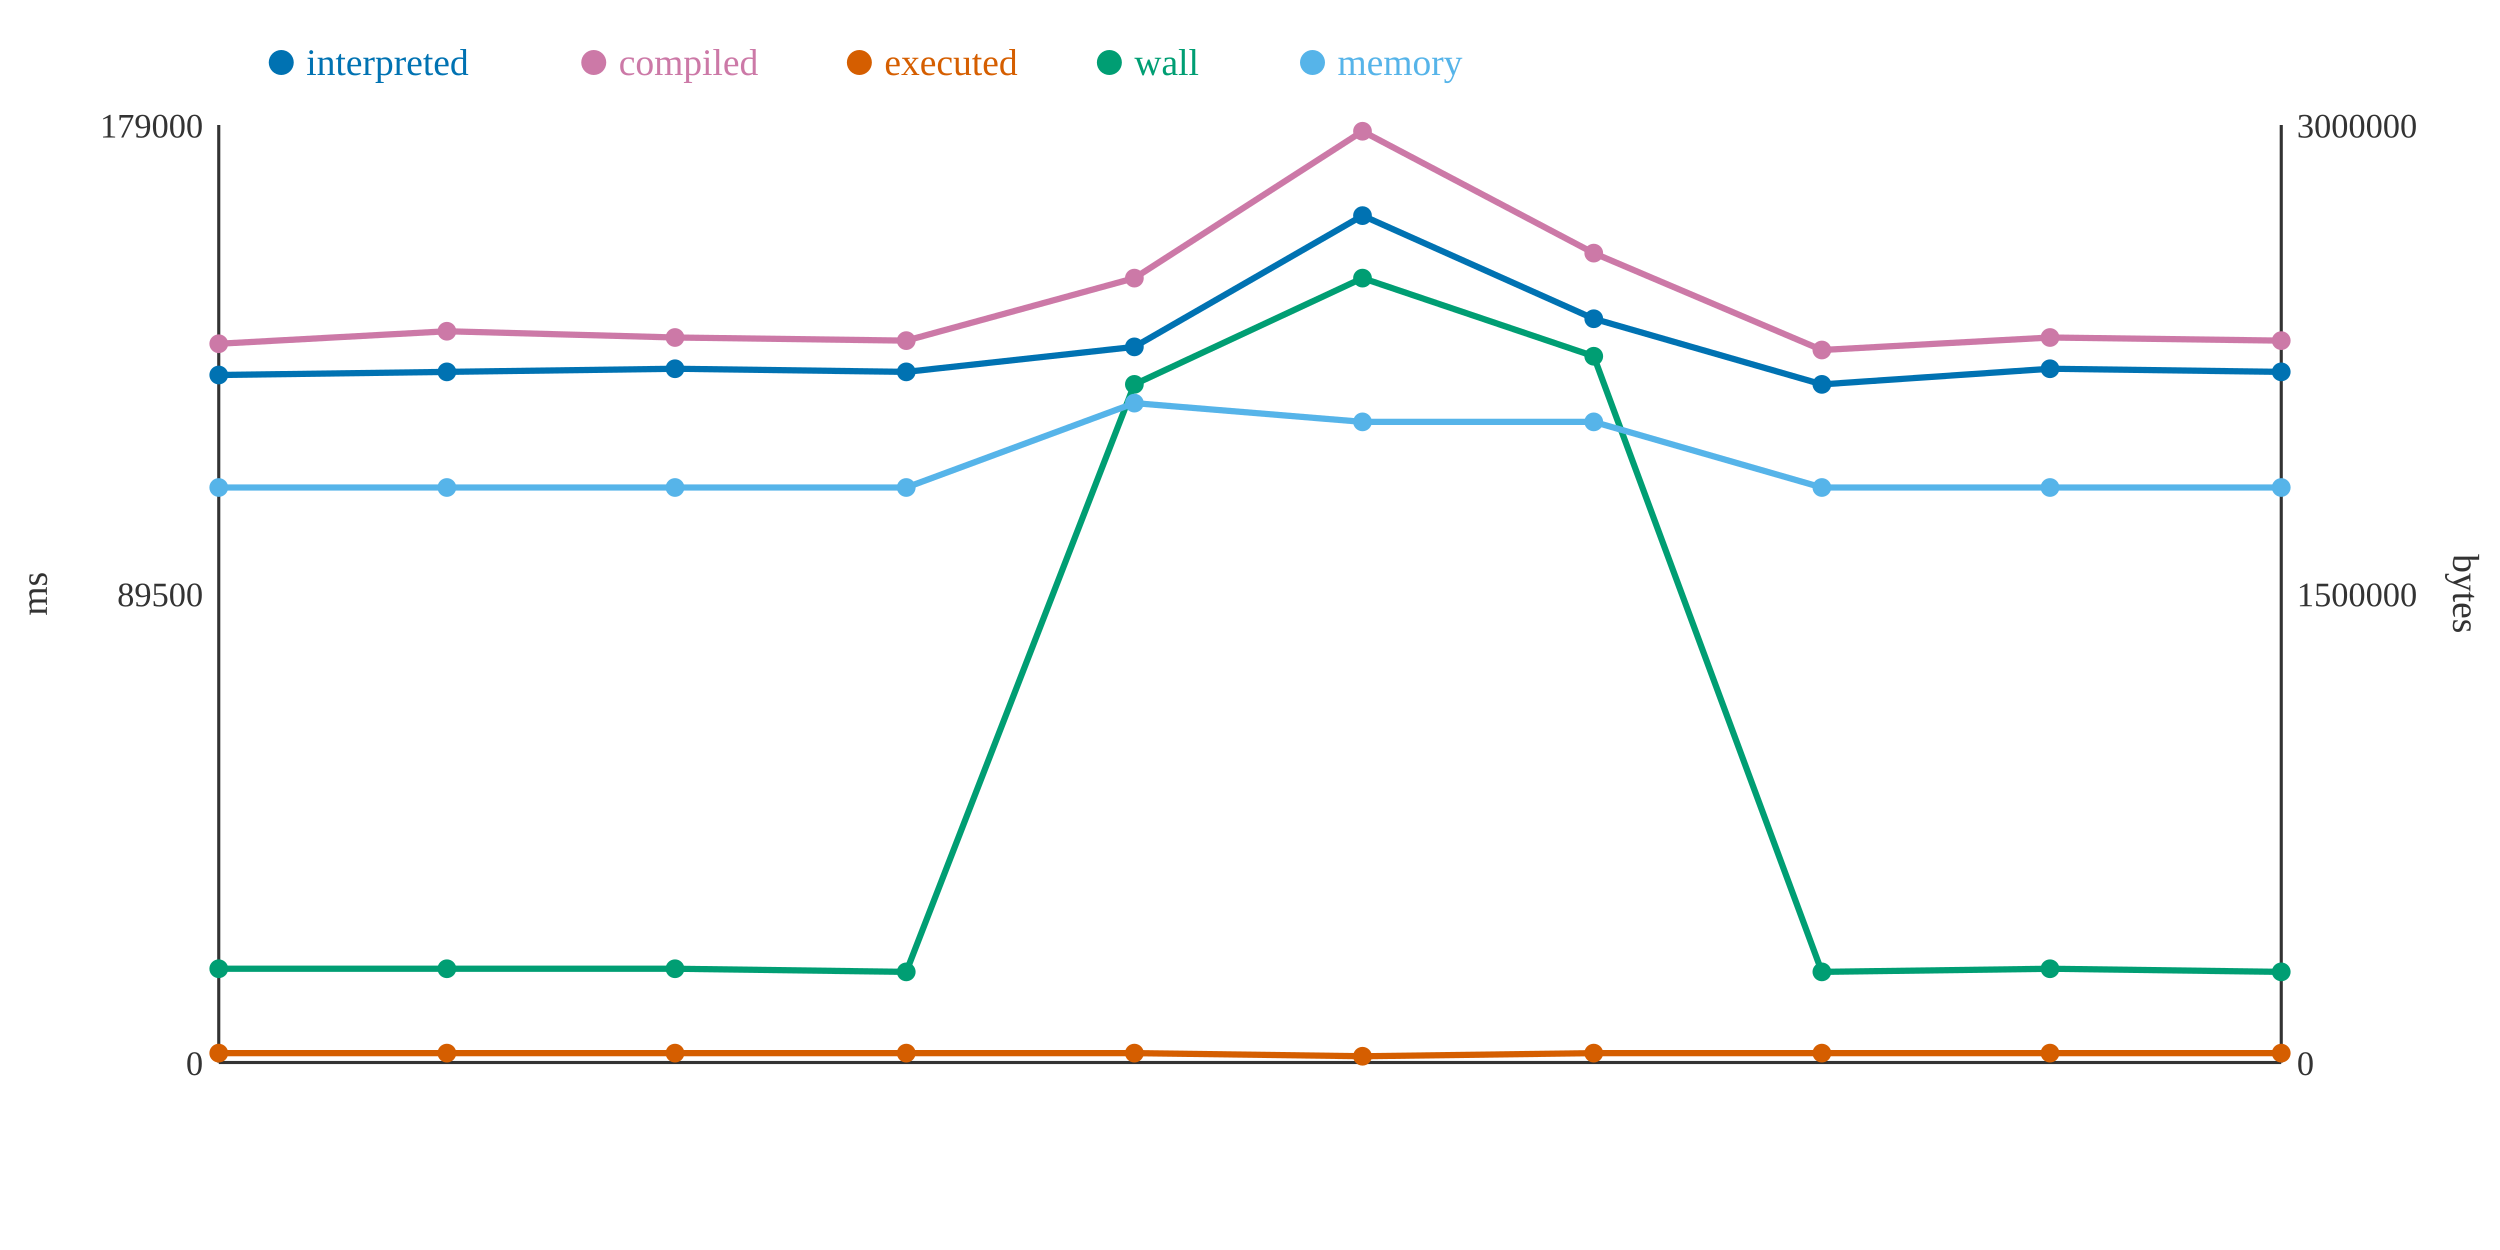
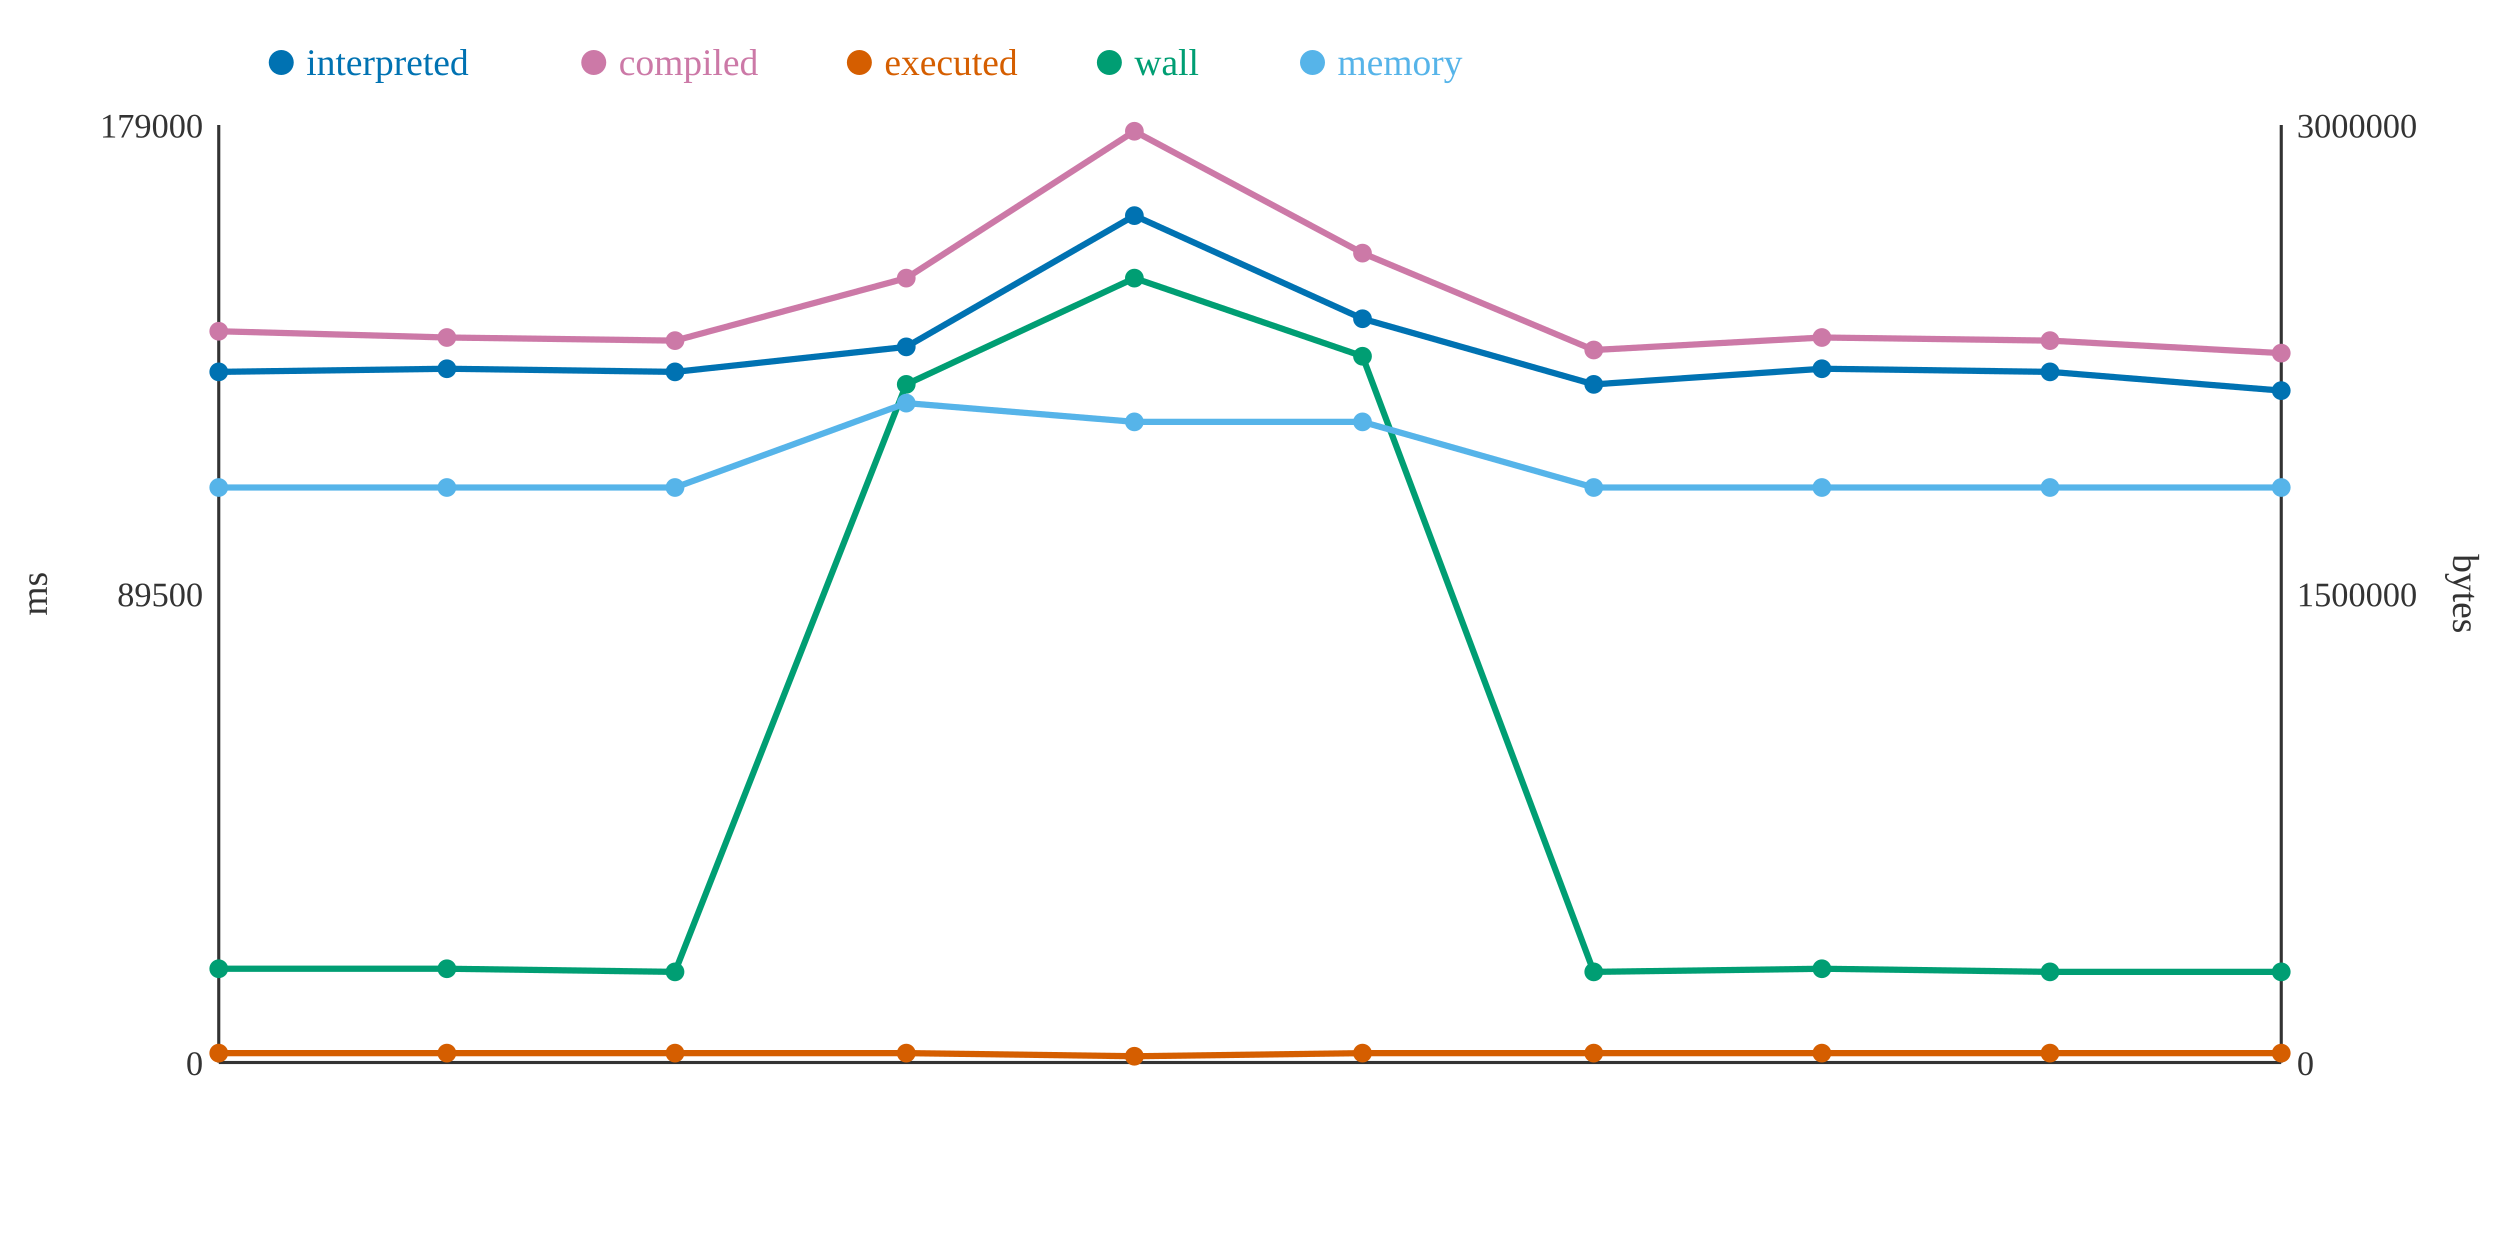
<svg xmlns="http://www.w3.org/2000/svg" width="800" height="400">
  <rect width="800" height="400" fill="white" />
  <line x1="70" y1="40" x2="70" y2="340" stroke="#333" stroke-width="1" />
  <line x1="70" y1="340" x2="730" y2="340" stroke="#333" stroke-width="1" />
  <line x1="730" y1="40" x2="730" y2="340" stroke="#333" stroke-width="1" />
  <text x="65" y="344" text-anchor="end" font-size="11" fill="#333">0</text>
  <text x="65" y="194" text-anchor="end" font-size="11" fill="#333">89500</text>
  <text x="65" y="44" text-anchor="end" font-size="11" fill="#333">179000</text>
  <text x="15" y="190" text-anchor="middle" font-size="12" fill="#333" transform="rotate(-90 15 190)">ms</text>
  <text x="735" y="344" text-anchor="start" font-size="11" fill="#333">0</text>
  <text x="735" y="194" text-anchor="start" font-size="11" fill="#333">1500000</text>
  <text x="735" y="44" text-anchor="start" font-size="11" fill="#333">3000000</text>
  <text x="785" y="190" text-anchor="middle" font-size="12" fill="#333" transform="rotate(90 785 190)">bytes</text>
-   <polyline points="70,120 143,119 216,118 290,119 363,111 436,69 510,102 583,123 656,118 730,119" fill="none" stroke="#0072B2" stroke-width="2" />
-   <polyline points="70,110 143,106 216,108 290,109 363,89 436,42 510,81 583,112 656,108 730,109" fill="none" stroke="#CC79A7" stroke-width="2" />
-   <polyline points="70,337 143,337 216,337 290,337 363,337 436,338 510,337 583,337 656,337 730,337" fill="none" stroke="#D55E00" stroke-width="2" />
-   <polyline points="70,310 143,310 216,310 290,311 363,123 436,89 510,114 583,311 656,310 730,311" fill="none" stroke="#009E73" stroke-width="2" />
-   <polyline points="70,156 143,156 216,156 290,156 363,129 436,135 510,135 583,156 656,156 730,156" fill="none" stroke="#56B4E9" stroke-width="2" />
-   <circle cx="70" cy="120" r="3" fill="#0072B2" />
-   <circle cx="70" cy="110" r="3" fill="#CC79A7" />
+   <polyline points="70,119 143,118 216,119 290,111 363,69 436,102 510,123 583,118 656,119 730,125" fill="none" stroke="#0072B2" stroke-width="2" />
+   <polyline points="70,106 143,108 216,109 290,89 363,42 436,81 510,112 583,108 656,109 730,113" fill="none" stroke="#CC79A7" stroke-width="2" />
+   <polyline points="70,337 143,337 216,337 290,337 363,338 436,337 510,337 583,337 656,337 730,337" fill="none" stroke="#D55E00" stroke-width="2" />
+   <polyline points="70,310 143,310 216,311 290,123 363,89 436,114 510,311 583,310 656,311 730,311" fill="none" stroke="#009E73" stroke-width="2" />
+   <polyline points="70,156 143,156 216,156 290,129 363,135 436,135 510,156 583,156 656,156 730,156" fill="none" stroke="#56B4E9" stroke-width="2" />
+   <circle cx="70" cy="119" r="3" fill="#0072B2" />
+   <circle cx="70" cy="106" r="3" fill="#CC79A7" />
  <circle cx="70" cy="337" r="3" fill="#D55E00" />
  <circle cx="70" cy="310" r="3" fill="#009E73" />
  <circle cx="70" cy="156" r="3" fill="#56B4E9" />
-   <circle cx="143" cy="119" r="3" fill="#0072B2" />
-   <circle cx="143" cy="106" r="3" fill="#CC79A7" />
+   <circle cx="143" cy="118" r="3" fill="#0072B2" />
+   <circle cx="143" cy="108" r="3" fill="#CC79A7" />
  <circle cx="143" cy="337" r="3" fill="#D55E00" />
  <circle cx="143" cy="310" r="3" fill="#009E73" />
  <circle cx="143" cy="156" r="3" fill="#56B4E9" />
-   <circle cx="216" cy="118" r="3" fill="#0072B2" />
-   <circle cx="216" cy="108" r="3" fill="#CC79A7" />
+   <circle cx="216" cy="119" r="3" fill="#0072B2" />
+   <circle cx="216" cy="109" r="3" fill="#CC79A7" />
  <circle cx="216" cy="337" r="3" fill="#D55E00" />
-   <circle cx="216" cy="310" r="3" fill="#009E73" />
+   <circle cx="216" cy="311" r="3" fill="#009E73" />
  <circle cx="216" cy="156" r="3" fill="#56B4E9" />
-   <circle cx="290" cy="119" r="3" fill="#0072B2" />
-   <circle cx="290" cy="109" r="3" fill="#CC79A7" />
+   <circle cx="290" cy="111" r="3" fill="#0072B2" />
+   <circle cx="290" cy="89" r="3" fill="#CC79A7" />
  <circle cx="290" cy="337" r="3" fill="#D55E00" />
-   <circle cx="290" cy="311" r="3" fill="#009E73" />
-   <circle cx="290" cy="156" r="3" fill="#56B4E9" />
-   <circle cx="363" cy="111" r="3" fill="#0072B2" />
-   <circle cx="363" cy="89" r="3" fill="#CC79A7" />
-   <circle cx="363" cy="337" r="3" fill="#D55E00" />
-   <circle cx="363" cy="123" r="3" fill="#009E73" />
-   <circle cx="363" cy="129" r="3" fill="#56B4E9" />
-   <circle cx="436" cy="69" r="3" fill="#0072B2" />
-   <circle cx="436" cy="42" r="3" fill="#CC79A7" />
-   <circle cx="436" cy="338" r="3" fill="#D55E00" />
-   <circle cx="436" cy="89" r="3" fill="#009E73" />
+   <circle cx="290" cy="123" r="3" fill="#009E73" />
+   <circle cx="290" cy="129" r="3" fill="#56B4E9" />
+   <circle cx="363" cy="69" r="3" fill="#0072B2" />
+   <circle cx="363" cy="42" r="3" fill="#CC79A7" />
+   <circle cx="363" cy="338" r="3" fill="#D55E00" />
+   <circle cx="363" cy="89" r="3" fill="#009E73" />
+   <circle cx="363" cy="135" r="3" fill="#56B4E9" />
+   <circle cx="436" cy="102" r="3" fill="#0072B2" />
+   <circle cx="436" cy="81" r="3" fill="#CC79A7" />
+   <circle cx="436" cy="337" r="3" fill="#D55E00" />
+   <circle cx="436" cy="114" r="3" fill="#009E73" />
  <circle cx="436" cy="135" r="3" fill="#56B4E9" />
-   <circle cx="510" cy="102" r="3" fill="#0072B2" />
-   <circle cx="510" cy="81" r="3" fill="#CC79A7" />
+   <circle cx="510" cy="123" r="3" fill="#0072B2" />
+   <circle cx="510" cy="112" r="3" fill="#CC79A7" />
  <circle cx="510" cy="337" r="3" fill="#D55E00" />
-   <circle cx="510" cy="114" r="3" fill="#009E73" />
-   <circle cx="510" cy="135" r="3" fill="#56B4E9" />
-   <circle cx="583" cy="123" r="3" fill="#0072B2" />
-   <circle cx="583" cy="112" r="3" fill="#CC79A7" />
+   <circle cx="510" cy="311" r="3" fill="#009E73" />
+   <circle cx="510" cy="156" r="3" fill="#56B4E9" />
+   <circle cx="583" cy="118" r="3" fill="#0072B2" />
+   <circle cx="583" cy="108" r="3" fill="#CC79A7" />
  <circle cx="583" cy="337" r="3" fill="#D55E00" />
-   <circle cx="583" cy="311" r="3" fill="#009E73" />
+   <circle cx="583" cy="310" r="3" fill="#009E73" />
  <circle cx="583" cy="156" r="3" fill="#56B4E9" />
-   <circle cx="656" cy="118" r="3" fill="#0072B2" />
-   <circle cx="656" cy="108" r="3" fill="#CC79A7" />
+   <circle cx="656" cy="119" r="3" fill="#0072B2" />
+   <circle cx="656" cy="109" r="3" fill="#CC79A7" />
  <circle cx="656" cy="337" r="3" fill="#D55E00" />
-   <circle cx="656" cy="310" r="3" fill="#009E73" />
+   <circle cx="656" cy="311" r="3" fill="#009E73" />
  <circle cx="656" cy="156" r="3" fill="#56B4E9" />
-   <circle cx="730" cy="119" r="3" fill="#0072B2" />
-   <circle cx="730" cy="109" r="3" fill="#CC79A7" />
+   <circle cx="730" cy="125" r="3" fill="#0072B2" />
+   <circle cx="730" cy="113" r="3" fill="#CC79A7" />
  <circle cx="730" cy="337" r="3" fill="#D55E00" />
  <circle cx="730" cy="311" r="3" fill="#009E73" />
  <circle cx="730" cy="156" r="3" fill="#56B4E9" />
  <circle cx="90" cy="20" r="4" fill="#0072B2" />
  <text x="98" y="24" text-anchor="start" font-size="12" fill="#0072B2">interpreted</text>
  <circle cx="190" cy="20" r="4" fill="#CC79A7" />
  <text x="198" y="24" text-anchor="start" font-size="12" fill="#CC79A7">compiled</text>
  <circle cx="275" cy="20" r="4" fill="#D55E00" />
  <text x="283" y="24" text-anchor="start" font-size="12" fill="#D55E00">executed</text>
  <circle cx="355" cy="20" r="4" fill="#009E73" />
  <text x="363" y="24" text-anchor="start" font-size="12" fill="#009E73">wall</text>
  <circle cx="420" cy="20" r="4" fill="#56B4E9" />
  <text x="428" y="24" text-anchor="start" font-size="12" fill="#56B4E9">memory</text>
</svg>
